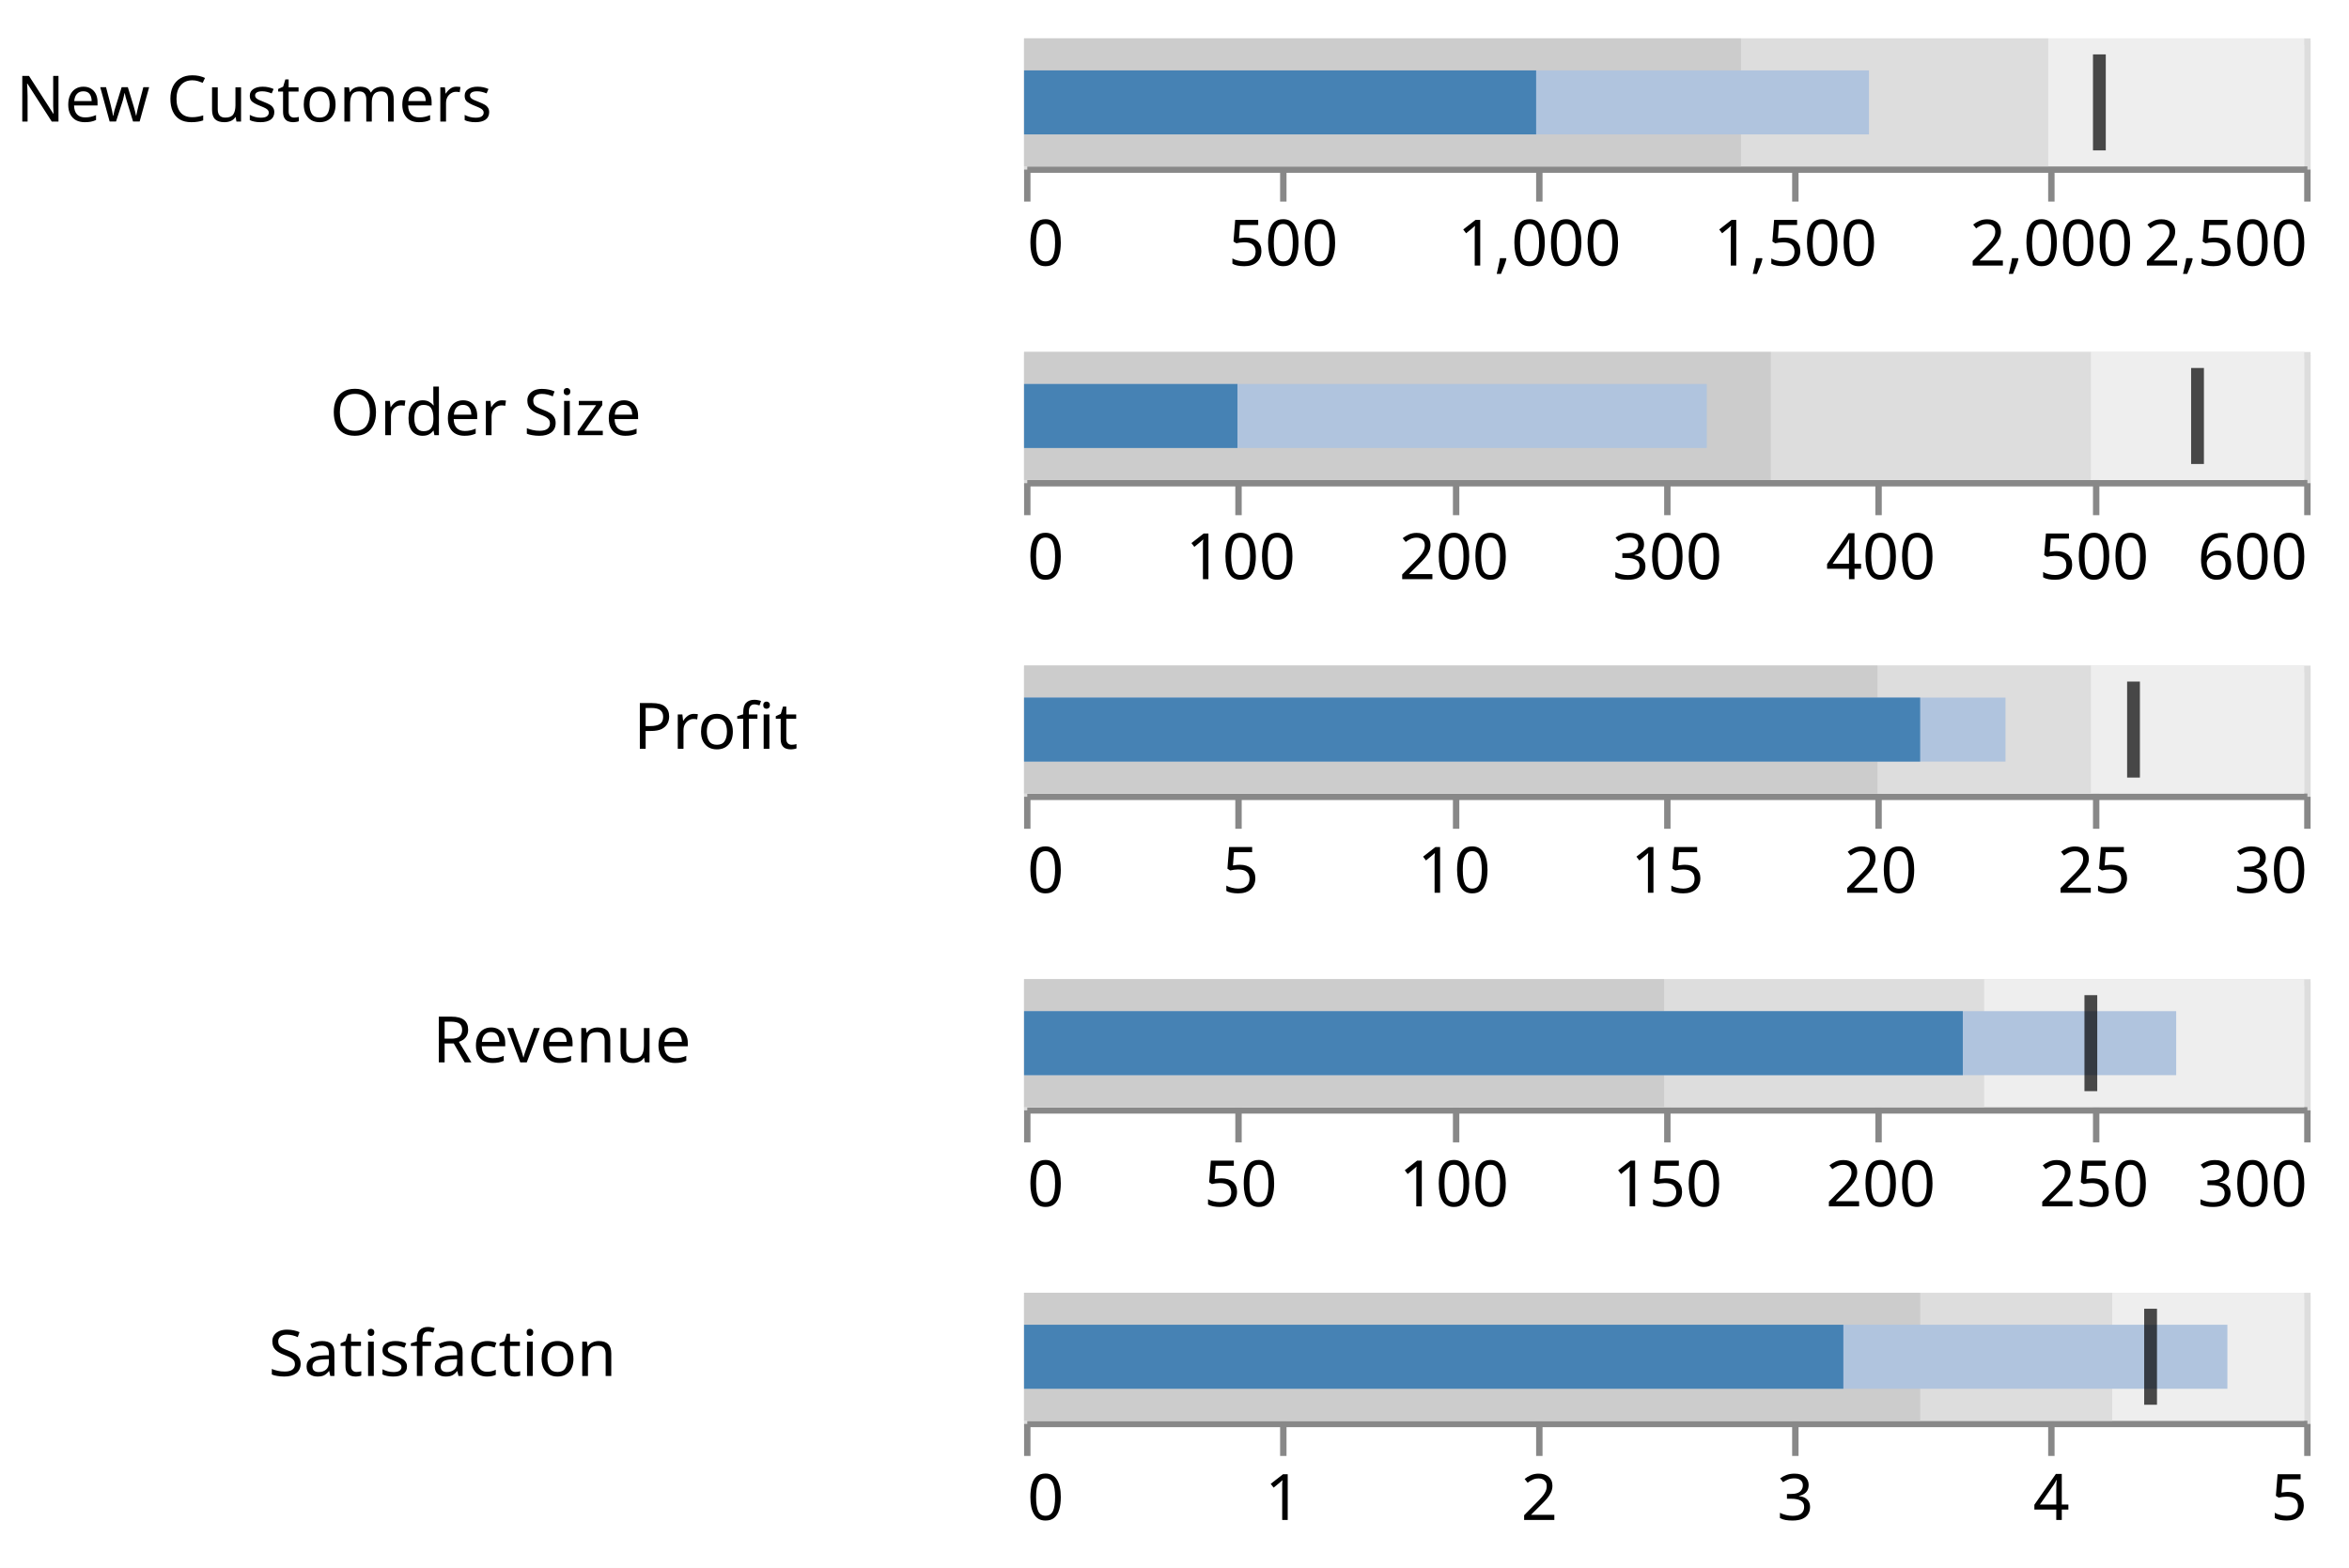
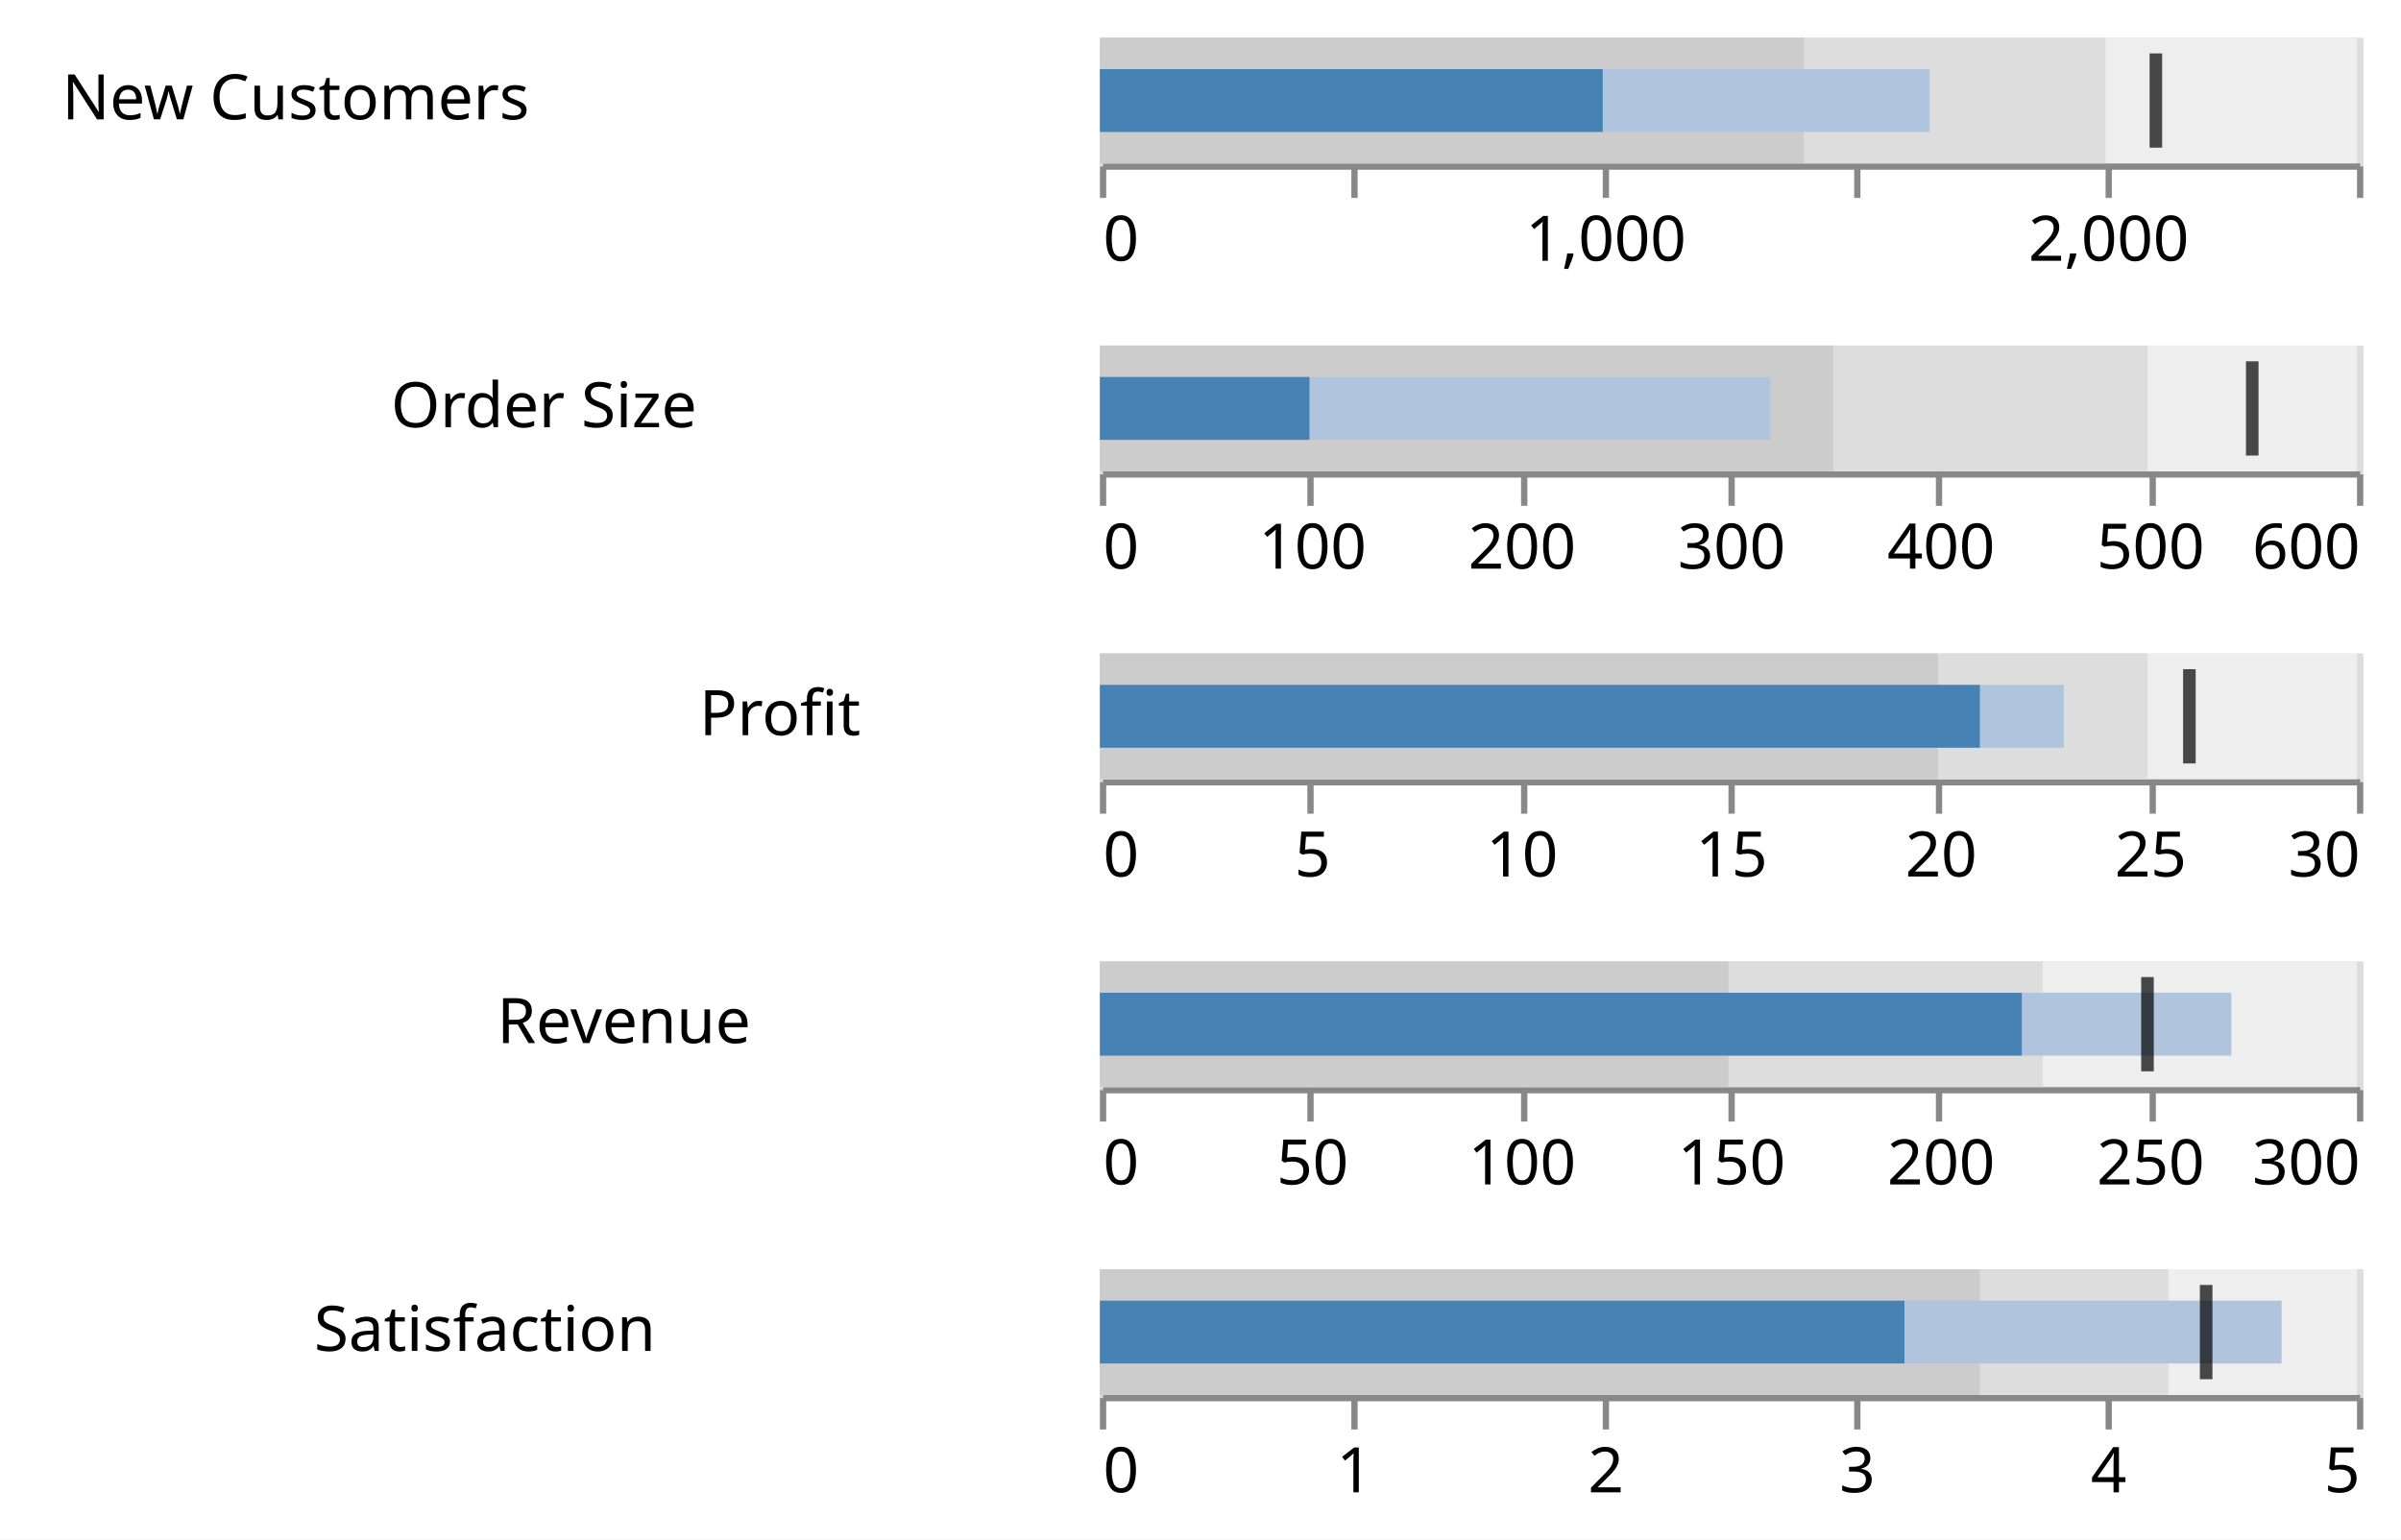
- <svg xmlns="http://www.w3.org/2000/svg" version="1.1" class="marks" width="367" height="245" viewBox="0 0 367 245">
-   <rect width="367" height="245" fill="white" />
-   <g fill="none" stroke-miterlimit="10" transform="translate(160,6)">
+ <svg xmlns="http://www.w3.org/2000/svg" version="1.1" class="marks" width="382" height="245" viewBox="0 0 382 245">
+   <rect width="382" height="245" fill="white" />
+   <g fill="none" stroke-miterlimit="10" transform="translate(175,6)">
    <g class="mark-group role-frame root" role="graphics-object" aria-roledescription="group mark container">
      <g transform="translate(0,0)">
        <path class="background" aria-hidden="true" d="M0,0h0v0h0Z" />
        <g>
          <g class="mark-group role-row-header row_header" role="graphics-object" aria-roledescription="group mark container">
            <g transform="translate(-2,0)">
              <path class="background" aria-hidden="true" d="M0,0h0v20h0Z" />
              <g>
                <g class="mark-group role-title">
-                   <g transform="translate(-81.12793,10)">
+                   <g transform="translate(-88.77441,10)">
                    <path class="background" aria-hidden="true" d="M0,0h0v0h0Z" pointer-events="none" />
                    <g>
                      <g class="mark-text role-title-text" role="graphics-symbol" aria-roledescription="title" aria-label="Title text 'New Customers'" pointer-events="none">
                        <text text-anchor="end" transform="translate(0,3)" font-family="sans-serif" font-size="10px" fill="#000" opacity="1">New Customers</text>
                      </g>
                    </g>
                    <path class="foreground" aria-hidden="true" d="" pointer-events="none" display="none" />
                  </g>
                </g>
              </g>
              <path class="foreground" aria-hidden="true" d="" display="none" />
            </g>
            <g transform="translate(-2,49)">
              <path class="background" aria-hidden="true" d="M0,0h0v20h0Z" />
              <g>
                <g class="mark-group role-title">
-                   <g transform="translate(-57.79297,10)">
+                   <g transform="translate(-62.12402,10)">
                    <path class="background" aria-hidden="true" d="M0,0h0v0h0Z" pointer-events="none" />
                    <g>
                      <g class="mark-text role-title-text" role="graphics-symbol" aria-roledescription="title" aria-label="Title text 'Order Size'" pointer-events="none">
                        <text text-anchor="end" transform="translate(0,3)" font-family="sans-serif" font-size="10px" fill="#000" opacity="1">Order Size</text>
                      </g>
                    </g>
                    <path class="foreground" aria-hidden="true" d="" pointer-events="none" display="none" />
                  </g>
                </g>
              </g>
              <path class="foreground" aria-hidden="true" d="" display="none" />
            </g>
            <g transform="translate(-2,98)">
              <path class="background" aria-hidden="true" d="M0,0h0v20h0Z" />
              <g>
                <g class="mark-group role-title">
-                   <g transform="translate(-33.33984,10)">
+                   <g transform="translate(-36.08398,10)">
                    <path class="background" aria-hidden="true" d="M0,0h0v0h0Z" pointer-events="none" />
                    <g>
                      <g class="mark-text role-title-text" role="graphics-symbol" aria-roledescription="title" aria-label="Title text 'Profit'" pointer-events="none">
                        <text text-anchor="end" transform="translate(0,3)" font-family="sans-serif" font-size="10px" fill="#000" opacity="1">Profit</text>
                      </g>
                    </g>
                    <path class="foreground" aria-hidden="true" d="" pointer-events="none" display="none" />
                  </g>
                </g>
              </g>
              <path class="foreground" aria-hidden="true" d="" display="none" />
            </g>
            <g transform="translate(-2,147)">
              <path class="background" aria-hidden="true" d="M0,0h0v20h0Z" />
              <g>
                <g class="mark-group role-title">
-                   <g transform="translate(-50.0293,10)">
+                   <g transform="translate(-53.5498,10)">
                    <path class="background" aria-hidden="true" d="M0,0h0v0h0Z" pointer-events="none" />
                    <g>
                      <g class="mark-text role-title-text" role="graphics-symbol" aria-roledescription="title" aria-label="Title text 'Revenue'" pointer-events="none">
                        <text text-anchor="end" transform="translate(0,3)" font-family="sans-serif" font-size="10px" fill="#000" opacity="1">Revenue</text>
                      </g>
                    </g>
                    <path class="foreground" aria-hidden="true" d="" pointer-events="none" display="none" />
                  </g>
                </g>
              </g>
              <path class="foreground" aria-hidden="true" d="" display="none" />
            </g>
            <g transform="translate(-2,196)">
              <path class="background" aria-hidden="true" d="M0,0h0v20h0Z" />
              <g>
                <g class="mark-group role-title">
-                   <g transform="translate(-61.69434,10)">
+                   <g transform="translate(-68.68652,10)">
                    <path class="background" aria-hidden="true" d="M0,0h0v0h0Z" pointer-events="none" />
                    <g>
                      <g class="mark-text role-title-text" role="graphics-symbol" aria-roledescription="title" aria-label="Title text 'Satisfaction'" pointer-events="none">
                        <text text-anchor="end" transform="translate(0,3)" font-family="sans-serif" font-size="10px" fill="#000" opacity="1">Satisfaction</text>
                      </g>
                    </g>
                    <path class="foreground" aria-hidden="true" d="" pointer-events="none" display="none" />
                  </g>
                </g>
              </g>
              <path class="foreground" aria-hidden="true" d="" display="none" />
            </g>
          </g>
          <g class="mark-group role-scope cell" role="graphics-object" aria-roledescription="group mark container">
            <g transform="translate(0,0)">
              <path class="background" aria-hidden="true" d="M0.5,0.5h200v20h-200Z" stroke="#ddd" />
              <g>
                <g class="mark-group role-axis" aria-hidden="true">
                  <g transform="translate(0.5,20.5)">
                    <path class="background" aria-hidden="true" d="M0,0h0v0h0Z" pointer-events="none" />
                    <g>
                      <g class="mark-rule role-axis-grid" pointer-events="none">
                        <line transform="translate(0,0)" x2="0" y2="-20" stroke="#ddd" stroke-width="1" opacity="1" />
                        <line transform="translate(40,0)" x2="0" y2="-20" stroke="#ddd" stroke-width="1" opacity="1" />
                        <line transform="translate(80,0)" x2="0" y2="-20" stroke="#ddd" stroke-width="1" opacity="1" />
                        <line transform="translate(120,0)" x2="0" y2="-20" stroke="#ddd" stroke-width="1" opacity="1" />
                        <line transform="translate(160,0)" x2="0" y2="-20" stroke="#ddd" stroke-width="1" opacity="1" />
                        <line transform="translate(200,0)" x2="0" y2="-20" stroke="#ddd" stroke-width="1" opacity="1" />
                      </g>
                    </g>
                    <path class="foreground" aria-hidden="true" d="" pointer-events="none" display="none" />
                  </g>
                </g>
                <g class="mark-group role-axis" role="graphics-symbol" aria-roledescription="axis" aria-label="X-axis for a linear scale with values from 0 to 2,500">
                  <g transform="translate(0.5,20.5)">
                    <path class="background" aria-hidden="true" d="M0,0h0v0h0Z" pointer-events="none" />
                    <g>
                      <g class="mark-rule role-axis-tick" pointer-events="none">
                        <line transform="translate(0,0)" x2="0" y2="5" stroke="#888" stroke-width="1" opacity="1" />
                        <line transform="translate(40,0)" x2="0" y2="5" stroke="#888" stroke-width="1" opacity="1" />
                        <line transform="translate(80,0)" x2="0" y2="5" stroke="#888" stroke-width="1" opacity="1" />
                        <line transform="translate(120,0)" x2="0" y2="5" stroke="#888" stroke-width="1" opacity="1" />
                        <line transform="translate(160,0)" x2="0" y2="5" stroke="#888" stroke-width="1" opacity="1" />
                        <line transform="translate(200,0)" x2="0" y2="5" stroke="#888" stroke-width="1" opacity="1" />
                      </g>
                      <g class="mark-text role-axis-label" pointer-events="none">
                        <text text-anchor="start" transform="translate(0,15)" font-family="sans-serif" font-size="10px" fill="#000" opacity="1">0</text>
-                         <text text-anchor="middle" transform="translate(40,15)" font-family="sans-serif" font-size="10px" fill="#000" opacity="1">500</text>
+                         <text text-anchor="middle" transform="translate(40,15)" font-family="sans-serif" font-size="10px" fill="#000" opacity="0">500</text>
                        <text text-anchor="middle" transform="translate(80,15)" font-family="sans-serif" font-size="10px" fill="#000" opacity="1">1,000</text>
-                         <text text-anchor="middle" transform="translate(120,15)" font-family="sans-serif" font-size="10px" fill="#000" opacity="1">1,500</text>
+                         <text text-anchor="middle" transform="translate(120,15)" font-family="sans-serif" font-size="10px" fill="#000" opacity="0">1,500</text>
                        <text text-anchor="middle" transform="translate(160,15)" font-family="sans-serif" font-size="10px" fill="#000" opacity="1">2,000</text>
-                         <text text-anchor="end" transform="translate(200,15)" font-family="sans-serif" font-size="10px" fill="#000" opacity="1">2,500</text>
+                         <text text-anchor="end" transform="translate(200,15)" font-family="sans-serif" font-size="10px" fill="#000" opacity="0">2,500</text>
                      </g>
                      <g class="mark-rule role-axis-domain" pointer-events="none">
                        <line transform="translate(0,0)" x2="200" y2="0" stroke="#888" stroke-width="1" opacity="1" />
                      </g>
                    </g>
                    <path class="foreground" aria-hidden="true" d="" pointer-events="none" display="none" />
                  </g>
                </g>
                <g class="mark-rect role-mark child_layer_0_marks" role="graphics-object" aria-roledescription="rect mark container">
                  <path aria-label="ranges[2]: 2500" role="graphics-symbol" aria-roledescription="bar" d="M0,0h200v20h-200Z" fill="#eee" />
                </g>
                <g class="mark-rect role-mark child_layer_1_marks" role="graphics-object" aria-roledescription="rect mark container">
                  <path aria-label="ranges[1]: 2000" role="graphics-symbol" aria-roledescription="bar" d="M0,0h160v20h-160Z" fill="#ddd" />
                </g>
                <g class="mark-rect role-mark child_layer_2_marks" role="graphics-object" aria-roledescription="rect mark container">
                  <path aria-label="ranges[0]: 1400" role="graphics-symbol" aria-roledescription="bar" d="M0,0h112v20h-112Z" fill="#ccc" />
                </g>
                <g class="mark-rect role-mark child_layer_3_marks" role="graphics-object" aria-roledescription="rect mark container">
                  <path aria-label="measures[1]: 1650" role="graphics-symbol" aria-roledescription="bar" d="M0,5h132v10h-132Z" fill="lightsteelblue" />
                </g>
                <g class="mark-rect role-mark child_layer_4_marks" role="graphics-object" aria-roledescription="rect mark container">
                  <path aria-label="measures[0]: 1000" role="graphics-symbol" aria-roledescription="bar" d="M0,5h80v10h-80Z" fill="steelblue" />
                </g>
                <g class="mark-rect role-mark child_layer_5_marks" role="graphics-object" aria-roledescription="rect mark container">
                  <path aria-label="markers[0]: 2100" role="graphics-symbol" aria-roledescription="tick" d="M167,2.5h2v15h-2Z" fill="black" opacity="0.7" />
                </g>
              </g>
              <path class="foreground" aria-hidden="true" d="" display="none" />
            </g>
            <g transform="translate(0,49)">
              <path class="background" aria-hidden="true" d="M0.5,0.5h200v20h-200Z" stroke="#ddd" />
              <g>
                <g class="mark-group role-axis" aria-hidden="true">
                  <g transform="translate(0.5,20.5)">
                    <path class="background" aria-hidden="true" d="M0,0h0v0h0Z" pointer-events="none" />
                    <g>
                      <g class="mark-rule role-axis-grid" pointer-events="none">
                        <line transform="translate(0,0)" x2="0" y2="-20" stroke="#ddd" stroke-width="1" opacity="1" />
                        <line transform="translate(33,0)" x2="0" y2="-20" stroke="#ddd" stroke-width="1" opacity="1" />
                        <line transform="translate(67,0)" x2="0" y2="-20" stroke="#ddd" stroke-width="1" opacity="1" />
                        <line transform="translate(100,0)" x2="0" y2="-20" stroke="#ddd" stroke-width="1" opacity="1" />
                        <line transform="translate(133,0)" x2="0" y2="-20" stroke="#ddd" stroke-width="1" opacity="1" />
                        <line transform="translate(167,0)" x2="0" y2="-20" stroke="#ddd" stroke-width="1" opacity="1" />
                        <line transform="translate(200,0)" x2="0" y2="-20" stroke="#ddd" stroke-width="1" opacity="1" />
                      </g>
                    </g>
                    <path class="foreground" aria-hidden="true" d="" pointer-events="none" display="none" />
                  </g>
                </g>
                <g class="mark-group role-axis" role="graphics-symbol" aria-roledescription="axis" aria-label="X-axis for a linear scale with values from 0 to 600">
                  <g transform="translate(0.5,20.5)">
                    <path class="background" aria-hidden="true" d="M0,0h0v0h0Z" pointer-events="none" />
                    <g>
                      <g class="mark-rule role-axis-tick" pointer-events="none">
                        <line transform="translate(0,0)" x2="0" y2="5" stroke="#888" stroke-width="1" opacity="1" />
                        <line transform="translate(33,0)" x2="0" y2="5" stroke="#888" stroke-width="1" opacity="1" />
                        <line transform="translate(67,0)" x2="0" y2="5" stroke="#888" stroke-width="1" opacity="1" />
                        <line transform="translate(100,0)" x2="0" y2="5" stroke="#888" stroke-width="1" opacity="1" />
                        <line transform="translate(133,0)" x2="0" y2="5" stroke="#888" stroke-width="1" opacity="1" />
                        <line transform="translate(167,0)" x2="0" y2="5" stroke="#888" stroke-width="1" opacity="1" />
                        <line transform="translate(200,0)" x2="0" y2="5" stroke="#888" stroke-width="1" opacity="1" />
                      </g>
                      <g class="mark-text role-axis-label" pointer-events="none">
                        <text text-anchor="start" transform="translate(0,15)" font-family="sans-serif" font-size="10px" fill="#000" opacity="1">0</text>
                        <text text-anchor="middle" transform="translate(33.33333,15)" font-family="sans-serif" font-size="10px" fill="#000" opacity="1">100</text>
                        <text text-anchor="middle" transform="translate(66.66667,15)" font-family="sans-serif" font-size="10px" fill="#000" opacity="1">200</text>
                        <text text-anchor="middle" transform="translate(100,15)" font-family="sans-serif" font-size="10px" fill="#000" opacity="1">300</text>
                        <text text-anchor="middle" transform="translate(133.3333,15)" font-family="sans-serif" font-size="10px" fill="#000" opacity="1">400</text>
                        <text text-anchor="middle" transform="translate(166.6667,15)" font-family="sans-serif" font-size="10px" fill="#000" opacity="1">500</text>
                        <text text-anchor="end" transform="translate(200,15)" font-family="sans-serif" font-size="10px" fill="#000" opacity="1">600</text>
                      </g>
                      <g class="mark-rule role-axis-domain" pointer-events="none">
                        <line transform="translate(0,0)" x2="200" y2="0" stroke="#888" stroke-width="1" opacity="1" />
                      </g>
                    </g>
                    <path class="foreground" aria-hidden="true" d="" pointer-events="none" display="none" />
                  </g>
                </g>
                <g class="mark-rect role-mark child_layer_0_marks" role="graphics-object" aria-roledescription="rect mark container">
                  <path aria-label="ranges[2]: 600" role="graphics-symbol" aria-roledescription="bar" d="M0,0h200v20h-200Z" fill="#eee" />
                </g>
                <g class="mark-rect role-mark child_layer_1_marks" role="graphics-object" aria-roledescription="rect mark container">
                  <path aria-label="ranges[1]: 500" role="graphics-symbol" aria-roledescription="bar" d="M0,0h166.667v20h-166.667Z" fill="#ddd" />
                </g>
                <g class="mark-rect role-mark child_layer_2_marks" role="graphics-object" aria-roledescription="rect mark container">
                  <path aria-label="ranges[0]: 350" role="graphics-symbol" aria-roledescription="bar" d="M0,0h116.667v20h-116.667Z" fill="#ccc" />
                </g>
                <g class="mark-rect role-mark child_layer_3_marks" role="graphics-object" aria-roledescription="rect mark container">
                  <path aria-label="measures[1]: 320" role="graphics-symbol" aria-roledescription="bar" d="M0,5h106.667v10h-106.667Z" fill="lightsteelblue" />
                </g>
                <g class="mark-rect role-mark child_layer_4_marks" role="graphics-object" aria-roledescription="rect mark container">
                  <path aria-label="measures[0]: 100" role="graphics-symbol" aria-roledescription="bar" d="M0,5h33.333v10h-33.333Z" fill="steelblue" />
                </g>
                <g class="mark-rect role-mark child_layer_5_marks" role="graphics-object" aria-roledescription="rect mark container">
                  <path aria-label="markers[0]: 550" role="graphics-symbol" aria-roledescription="tick" d="M182.333,2.5h2v15h-2Z" fill="black" opacity="0.7" />
                </g>
              </g>
              <path class="foreground" aria-hidden="true" d="" display="none" />
            </g>
            <g transform="translate(0,98)">
              <path class="background" aria-hidden="true" d="M0.5,0.5h200v20h-200Z" stroke="#ddd" />
              <g>
                <g class="mark-group role-axis" aria-hidden="true">
                  <g transform="translate(0.5,20.5)">
                    <path class="background" aria-hidden="true" d="M0,0h0v0h0Z" pointer-events="none" />
                    <g>
                      <g class="mark-rule role-axis-grid" pointer-events="none">
                        <line transform="translate(0,0)" x2="0" y2="-20" stroke="#ddd" stroke-width="1" opacity="1" />
                        <line transform="translate(33,0)" x2="0" y2="-20" stroke="#ddd" stroke-width="1" opacity="1" />
                        <line transform="translate(67,0)" x2="0" y2="-20" stroke="#ddd" stroke-width="1" opacity="1" />
                        <line transform="translate(100,0)" x2="0" y2="-20" stroke="#ddd" stroke-width="1" opacity="1" />
                        <line transform="translate(133,0)" x2="0" y2="-20" stroke="#ddd" stroke-width="1" opacity="1" />
                        <line transform="translate(167,0)" x2="0" y2="-20" stroke="#ddd" stroke-width="1" opacity="1" />
                        <line transform="translate(200,0)" x2="0" y2="-20" stroke="#ddd" stroke-width="1" opacity="1" />
                      </g>
                    </g>
                    <path class="foreground" aria-hidden="true" d="" pointer-events="none" display="none" />
                  </g>
                </g>
                <g class="mark-group role-axis" role="graphics-symbol" aria-roledescription="axis" aria-label="X-axis for a linear scale with values from 0 to 30">
                  <g transform="translate(0.5,20.5)">
                    <path class="background" aria-hidden="true" d="M0,0h0v0h0Z" pointer-events="none" />
                    <g>
                      <g class="mark-rule role-axis-tick" pointer-events="none">
                        <line transform="translate(0,0)" x2="0" y2="5" stroke="#888" stroke-width="1" opacity="1" />
                        <line transform="translate(33,0)" x2="0" y2="5" stroke="#888" stroke-width="1" opacity="1" />
                        <line transform="translate(67,0)" x2="0" y2="5" stroke="#888" stroke-width="1" opacity="1" />
                        <line transform="translate(100,0)" x2="0" y2="5" stroke="#888" stroke-width="1" opacity="1" />
                        <line transform="translate(133,0)" x2="0" y2="5" stroke="#888" stroke-width="1" opacity="1" />
                        <line transform="translate(167,0)" x2="0" y2="5" stroke="#888" stroke-width="1" opacity="1" />
                        <line transform="translate(200,0)" x2="0" y2="5" stroke="#888" stroke-width="1" opacity="1" />
                      </g>
                      <g class="mark-text role-axis-label" pointer-events="none">
                        <text text-anchor="start" transform="translate(0,15)" font-family="sans-serif" font-size="10px" fill="#000" opacity="1">0</text>
                        <text text-anchor="middle" transform="translate(33.33333,15)" font-family="sans-serif" font-size="10px" fill="#000" opacity="1">5</text>
                        <text text-anchor="middle" transform="translate(66.66667,15)" font-family="sans-serif" font-size="10px" fill="#000" opacity="1">10</text>
                        <text text-anchor="middle" transform="translate(100,15)" font-family="sans-serif" font-size="10px" fill="#000" opacity="1">15</text>
                        <text text-anchor="middle" transform="translate(133.3333,15)" font-family="sans-serif" font-size="10px" fill="#000" opacity="1">20</text>
                        <text text-anchor="middle" transform="translate(166.6667,15)" font-family="sans-serif" font-size="10px" fill="#000" opacity="1">25</text>
                        <text text-anchor="end" transform="translate(200,15)" font-family="sans-serif" font-size="10px" fill="#000" opacity="1">30</text>
                      </g>
                      <g class="mark-rule role-axis-domain" pointer-events="none">
                        <line transform="translate(0,0)" x2="200" y2="0" stroke="#888" stroke-width="1" opacity="1" />
                      </g>
                    </g>
                    <path class="foreground" aria-hidden="true" d="" pointer-events="none" display="none" />
                  </g>
                </g>
                <g class="mark-rect role-mark child_layer_0_marks" role="graphics-object" aria-roledescription="rect mark container">
                  <path aria-label="ranges[2]: 30" role="graphics-symbol" aria-roledescription="bar" d="M0,0h200v20h-200Z" fill="#eee" />
                </g>
                <g class="mark-rect role-mark child_layer_1_marks" role="graphics-object" aria-roledescription="rect mark container">
                  <path aria-label="ranges[1]: 25" role="graphics-symbol" aria-roledescription="bar" d="M0,0h166.667v20h-166.667Z" fill="#ddd" />
                </g>
                <g class="mark-rect role-mark child_layer_2_marks" role="graphics-object" aria-roledescription="rect mark container">
                  <path aria-label="ranges[0]: 20" role="graphics-symbol" aria-roledescription="bar" d="M0,0h133.333v20h-133.333Z" fill="#ccc" />
                </g>
                <g class="mark-rect role-mark child_layer_3_marks" role="graphics-object" aria-roledescription="rect mark container">
                  <path aria-label="measures[1]: 23" role="graphics-symbol" aria-roledescription="bar" d="M0,5h153.333v10h-153.333Z" fill="lightsteelblue" />
                </g>
                <g class="mark-rect role-mark child_layer_4_marks" role="graphics-object" aria-roledescription="rect mark container">
                  <path aria-label="measures[0]: 21" role="graphics-symbol" aria-roledescription="bar" d="M0,5h140v10h-140Z" fill="steelblue" />
                </g>
                <g class="mark-rect role-mark child_layer_5_marks" role="graphics-object" aria-roledescription="rect mark container">
                  <path aria-label="markers[0]: 26" role="graphics-symbol" aria-roledescription="tick" d="M172.333,2.5h2v15h-2Z" fill="black" opacity="0.7" />
                </g>
              </g>
              <path class="foreground" aria-hidden="true" d="" display="none" />
            </g>
            <g transform="translate(0,147)">
              <path class="background" aria-hidden="true" d="M0.5,0.5h200v20h-200Z" stroke="#ddd" />
              <g>
                <g class="mark-group role-axis" aria-hidden="true">
                  <g transform="translate(0.5,20.5)">
                    <path class="background" aria-hidden="true" d="M0,0h0v0h0Z" pointer-events="none" />
                    <g>
                      <g class="mark-rule role-axis-grid" pointer-events="none">
                        <line transform="translate(0,0)" x2="0" y2="-20" stroke="#ddd" stroke-width="1" opacity="1" />
                        <line transform="translate(33,0)" x2="0" y2="-20" stroke="#ddd" stroke-width="1" opacity="1" />
                        <line transform="translate(67,0)" x2="0" y2="-20" stroke="#ddd" stroke-width="1" opacity="1" />
                        <line transform="translate(100,0)" x2="0" y2="-20" stroke="#ddd" stroke-width="1" opacity="1" />
                        <line transform="translate(133,0)" x2="0" y2="-20" stroke="#ddd" stroke-width="1" opacity="1" />
                        <line transform="translate(167,0)" x2="0" y2="-20" stroke="#ddd" stroke-width="1" opacity="1" />
                        <line transform="translate(200,0)" x2="0" y2="-20" stroke="#ddd" stroke-width="1" opacity="1" />
                      </g>
                    </g>
                    <path class="foreground" aria-hidden="true" d="" pointer-events="none" display="none" />
                  </g>
                </g>
                <g class="mark-group role-axis" role="graphics-symbol" aria-roledescription="axis" aria-label="X-axis for a linear scale with values from 0 to 300">
                  <g transform="translate(0.5,20.5)">
                    <path class="background" aria-hidden="true" d="M0,0h0v0h0Z" pointer-events="none" />
                    <g>
                      <g class="mark-rule role-axis-tick" pointer-events="none">
                        <line transform="translate(0,0)" x2="0" y2="5" stroke="#888" stroke-width="1" opacity="1" />
                        <line transform="translate(33,0)" x2="0" y2="5" stroke="#888" stroke-width="1" opacity="1" />
                        <line transform="translate(67,0)" x2="0" y2="5" stroke="#888" stroke-width="1" opacity="1" />
                        <line transform="translate(100,0)" x2="0" y2="5" stroke="#888" stroke-width="1" opacity="1" />
                        <line transform="translate(133,0)" x2="0" y2="5" stroke="#888" stroke-width="1" opacity="1" />
                        <line transform="translate(167,0)" x2="0" y2="5" stroke="#888" stroke-width="1" opacity="1" />
                        <line transform="translate(200,0)" x2="0" y2="5" stroke="#888" stroke-width="1" opacity="1" />
                      </g>
                      <g class="mark-text role-axis-label" pointer-events="none">
                        <text text-anchor="start" transform="translate(0,15)" font-family="sans-serif" font-size="10px" fill="#000" opacity="1">0</text>
                        <text text-anchor="middle" transform="translate(33.33333,15)" font-family="sans-serif" font-size="10px" fill="#000" opacity="1">50</text>
                        <text text-anchor="middle" transform="translate(66.66667,15)" font-family="sans-serif" font-size="10px" fill="#000" opacity="1">100</text>
                        <text text-anchor="middle" transform="translate(100,15)" font-family="sans-serif" font-size="10px" fill="#000" opacity="1">150</text>
                        <text text-anchor="middle" transform="translate(133.3333,15)" font-family="sans-serif" font-size="10px" fill="#000" opacity="1">200</text>
                        <text text-anchor="middle" transform="translate(166.6667,15)" font-family="sans-serif" font-size="10px" fill="#000" opacity="1">250</text>
                        <text text-anchor="end" transform="translate(200,15)" font-family="sans-serif" font-size="10px" fill="#000" opacity="1">300</text>
                      </g>
                      <g class="mark-rule role-axis-domain" pointer-events="none">
                        <line transform="translate(0,0)" x2="200" y2="0" stroke="#888" stroke-width="1" opacity="1" />
                      </g>
                    </g>
                    <path class="foreground" aria-hidden="true" d="" pointer-events="none" display="none" />
                  </g>
                </g>
                <g class="mark-rect role-mark child_layer_0_marks" role="graphics-object" aria-roledescription="rect mark container">
                  <path aria-label="ranges[2]: 300" role="graphics-symbol" aria-roledescription="bar" d="M0,0h200v20h-200Z" fill="#eee" />
                </g>
                <g class="mark-rect role-mark child_layer_1_marks" role="graphics-object" aria-roledescription="rect mark container">
                  <path aria-label="ranges[1]: 225" role="graphics-symbol" aria-roledescription="bar" d="M0,0h150v20h-150Z" fill="#ddd" />
                </g>
                <g class="mark-rect role-mark child_layer_2_marks" role="graphics-object" aria-roledescription="rect mark container">
                  <path aria-label="ranges[0]: 150" role="graphics-symbol" aria-roledescription="bar" d="M0,0h100v20h-100Z" fill="#ccc" />
                </g>
                <g class="mark-rect role-mark child_layer_3_marks" role="graphics-object" aria-roledescription="rect mark container">
                  <path aria-label="measures[1]: 270" role="graphics-symbol" aria-roledescription="bar" d="M0,5h180v10h-180Z" fill="lightsteelblue" />
                </g>
                <g class="mark-rect role-mark child_layer_4_marks" role="graphics-object" aria-roledescription="rect mark container">
                  <path aria-label="measures[0]: 220" role="graphics-symbol" aria-roledescription="bar" d="M0,5h146.667v10h-146.667Z" fill="steelblue" />
                </g>
                <g class="mark-rect role-mark child_layer_5_marks" role="graphics-object" aria-roledescription="rect mark container">
                  <path aria-label="markers[0]: 250" role="graphics-symbol" aria-roledescription="tick" d="M165.667,2.5h2v15h-2Z" fill="black" opacity="0.7" />
                </g>
              </g>
              <path class="foreground" aria-hidden="true" d="" display="none" />
            </g>
            <g transform="translate(0,196)">
              <path class="background" aria-hidden="true" d="M0.5,0.5h200v20h-200Z" stroke="#ddd" />
              <g>
                <g class="mark-group role-axis" aria-hidden="true">
                  <g transform="translate(0.5,20.5)">
                    <path class="background" aria-hidden="true" d="M0,0h0v0h0Z" pointer-events="none" />
                    <g>
                      <g class="mark-rule role-axis-grid" pointer-events="none">
                        <line transform="translate(0,0)" x2="0" y2="-20" stroke="#ddd" stroke-width="1" opacity="1" />
                        <line transform="translate(40,0)" x2="0" y2="-20" stroke="#ddd" stroke-width="1" opacity="1" />
                        <line transform="translate(80,0)" x2="0" y2="-20" stroke="#ddd" stroke-width="1" opacity="1" />
                        <line transform="translate(120,0)" x2="0" y2="-20" stroke="#ddd" stroke-width="1" opacity="1" />
                        <line transform="translate(160,0)" x2="0" y2="-20" stroke="#ddd" stroke-width="1" opacity="1" />
                        <line transform="translate(200,0)" x2="0" y2="-20" stroke="#ddd" stroke-width="1" opacity="1" />
                      </g>
                    </g>
                    <path class="foreground" aria-hidden="true" d="" pointer-events="none" display="none" />
                  </g>
                </g>
                <g class="mark-group role-axis" role="graphics-symbol" aria-roledescription="axis" aria-label="X-axis for a linear scale with values from 0 to 5">
                  <g transform="translate(0.5,20.5)">
                    <path class="background" aria-hidden="true" d="M0,0h0v0h0Z" pointer-events="none" />
                    <g>
                      <g class="mark-rule role-axis-tick" pointer-events="none">
                        <line transform="translate(0,0)" x2="0" y2="5" stroke="#888" stroke-width="1" opacity="1" />
                        <line transform="translate(40,0)" x2="0" y2="5" stroke="#888" stroke-width="1" opacity="1" />
                        <line transform="translate(80,0)" x2="0" y2="5" stroke="#888" stroke-width="1" opacity="1" />
                        <line transform="translate(120,0)" x2="0" y2="5" stroke="#888" stroke-width="1" opacity="1" />
                        <line transform="translate(160,0)" x2="0" y2="5" stroke="#888" stroke-width="1" opacity="1" />
                        <line transform="translate(200,0)" x2="0" y2="5" stroke="#888" stroke-width="1" opacity="1" />
                      </g>
                      <g class="mark-text role-axis-label" pointer-events="none">
                        <text text-anchor="start" transform="translate(0,15)" font-family="sans-serif" font-size="10px" fill="#000" opacity="1">0</text>
                        <text text-anchor="middle" transform="translate(40,15)" font-family="sans-serif" font-size="10px" fill="#000" opacity="1">1</text>
                        <text text-anchor="middle" transform="translate(80,15)" font-family="sans-serif" font-size="10px" fill="#000" opacity="1">2</text>
                        <text text-anchor="middle" transform="translate(120,15)" font-family="sans-serif" font-size="10px" fill="#000" opacity="1">3</text>
                        <text text-anchor="middle" transform="translate(160,15)" font-family="sans-serif" font-size="10px" fill="#000" opacity="1">4</text>
                        <text text-anchor="end" transform="translate(200,15)" font-family="sans-serif" font-size="10px" fill="#000" opacity="1">5</text>
                      </g>
                      <g class="mark-rule role-axis-domain" pointer-events="none">
                        <line transform="translate(0,0)" x2="200" y2="0" stroke="#888" stroke-width="1" opacity="1" />
                      </g>
                    </g>
                    <path class="foreground" aria-hidden="true" d="" pointer-events="none" display="none" />
                  </g>
                </g>
                <g class="mark-rect role-mark child_layer_0_marks" role="graphics-object" aria-roledescription="rect mark container">
                  <path aria-label="ranges[2]: 5" role="graphics-symbol" aria-roledescription="bar" d="M0,0h200v20h-200Z" fill="#eee" />
                </g>
                <g class="mark-rect role-mark child_layer_1_marks" role="graphics-object" aria-roledescription="rect mark container">
                  <path aria-label="ranges[1]: 4.25" role="graphics-symbol" aria-roledescription="bar" d="M0,0h170v20h-170Z" fill="#ddd" />
                </g>
                <g class="mark-rect role-mark child_layer_2_marks" role="graphics-object" aria-roledescription="rect mark container">
                  <path aria-label="ranges[0]: 3.5" role="graphics-symbol" aria-roledescription="bar" d="M0,0h140v20h-140Z" fill="#ccc" />
                </g>
                <g class="mark-rect role-mark child_layer_3_marks" role="graphics-object" aria-roledescription="rect mark container">
                  <path aria-label="measures[1]: 4.7" role="graphics-symbol" aria-roledescription="bar" d="M0,5h188v10h-188Z" fill="lightsteelblue" />
                </g>
                <g class="mark-rect role-mark child_layer_4_marks" role="graphics-object" aria-roledescription="rect mark container">
                  <path aria-label="measures[0]: 3.2" role="graphics-symbol" aria-roledescription="bar" d="M0,5h128v10h-128Z" fill="steelblue" />
                </g>
                <g class="mark-rect role-mark child_layer_5_marks" role="graphics-object" aria-roledescription="rect mark container">
                  <path aria-label="markers[0]: 4.4" role="graphics-symbol" aria-roledescription="tick" d="M175,2.5h2v15h-2Z" fill="black" opacity="0.7" />
                </g>
              </g>
              <path class="foreground" aria-hidden="true" d="" display="none" />
            </g>
          </g>
        </g>
        <path class="foreground" aria-hidden="true" d="" display="none" />
      </g>
    </g>
  </g>
</svg>
